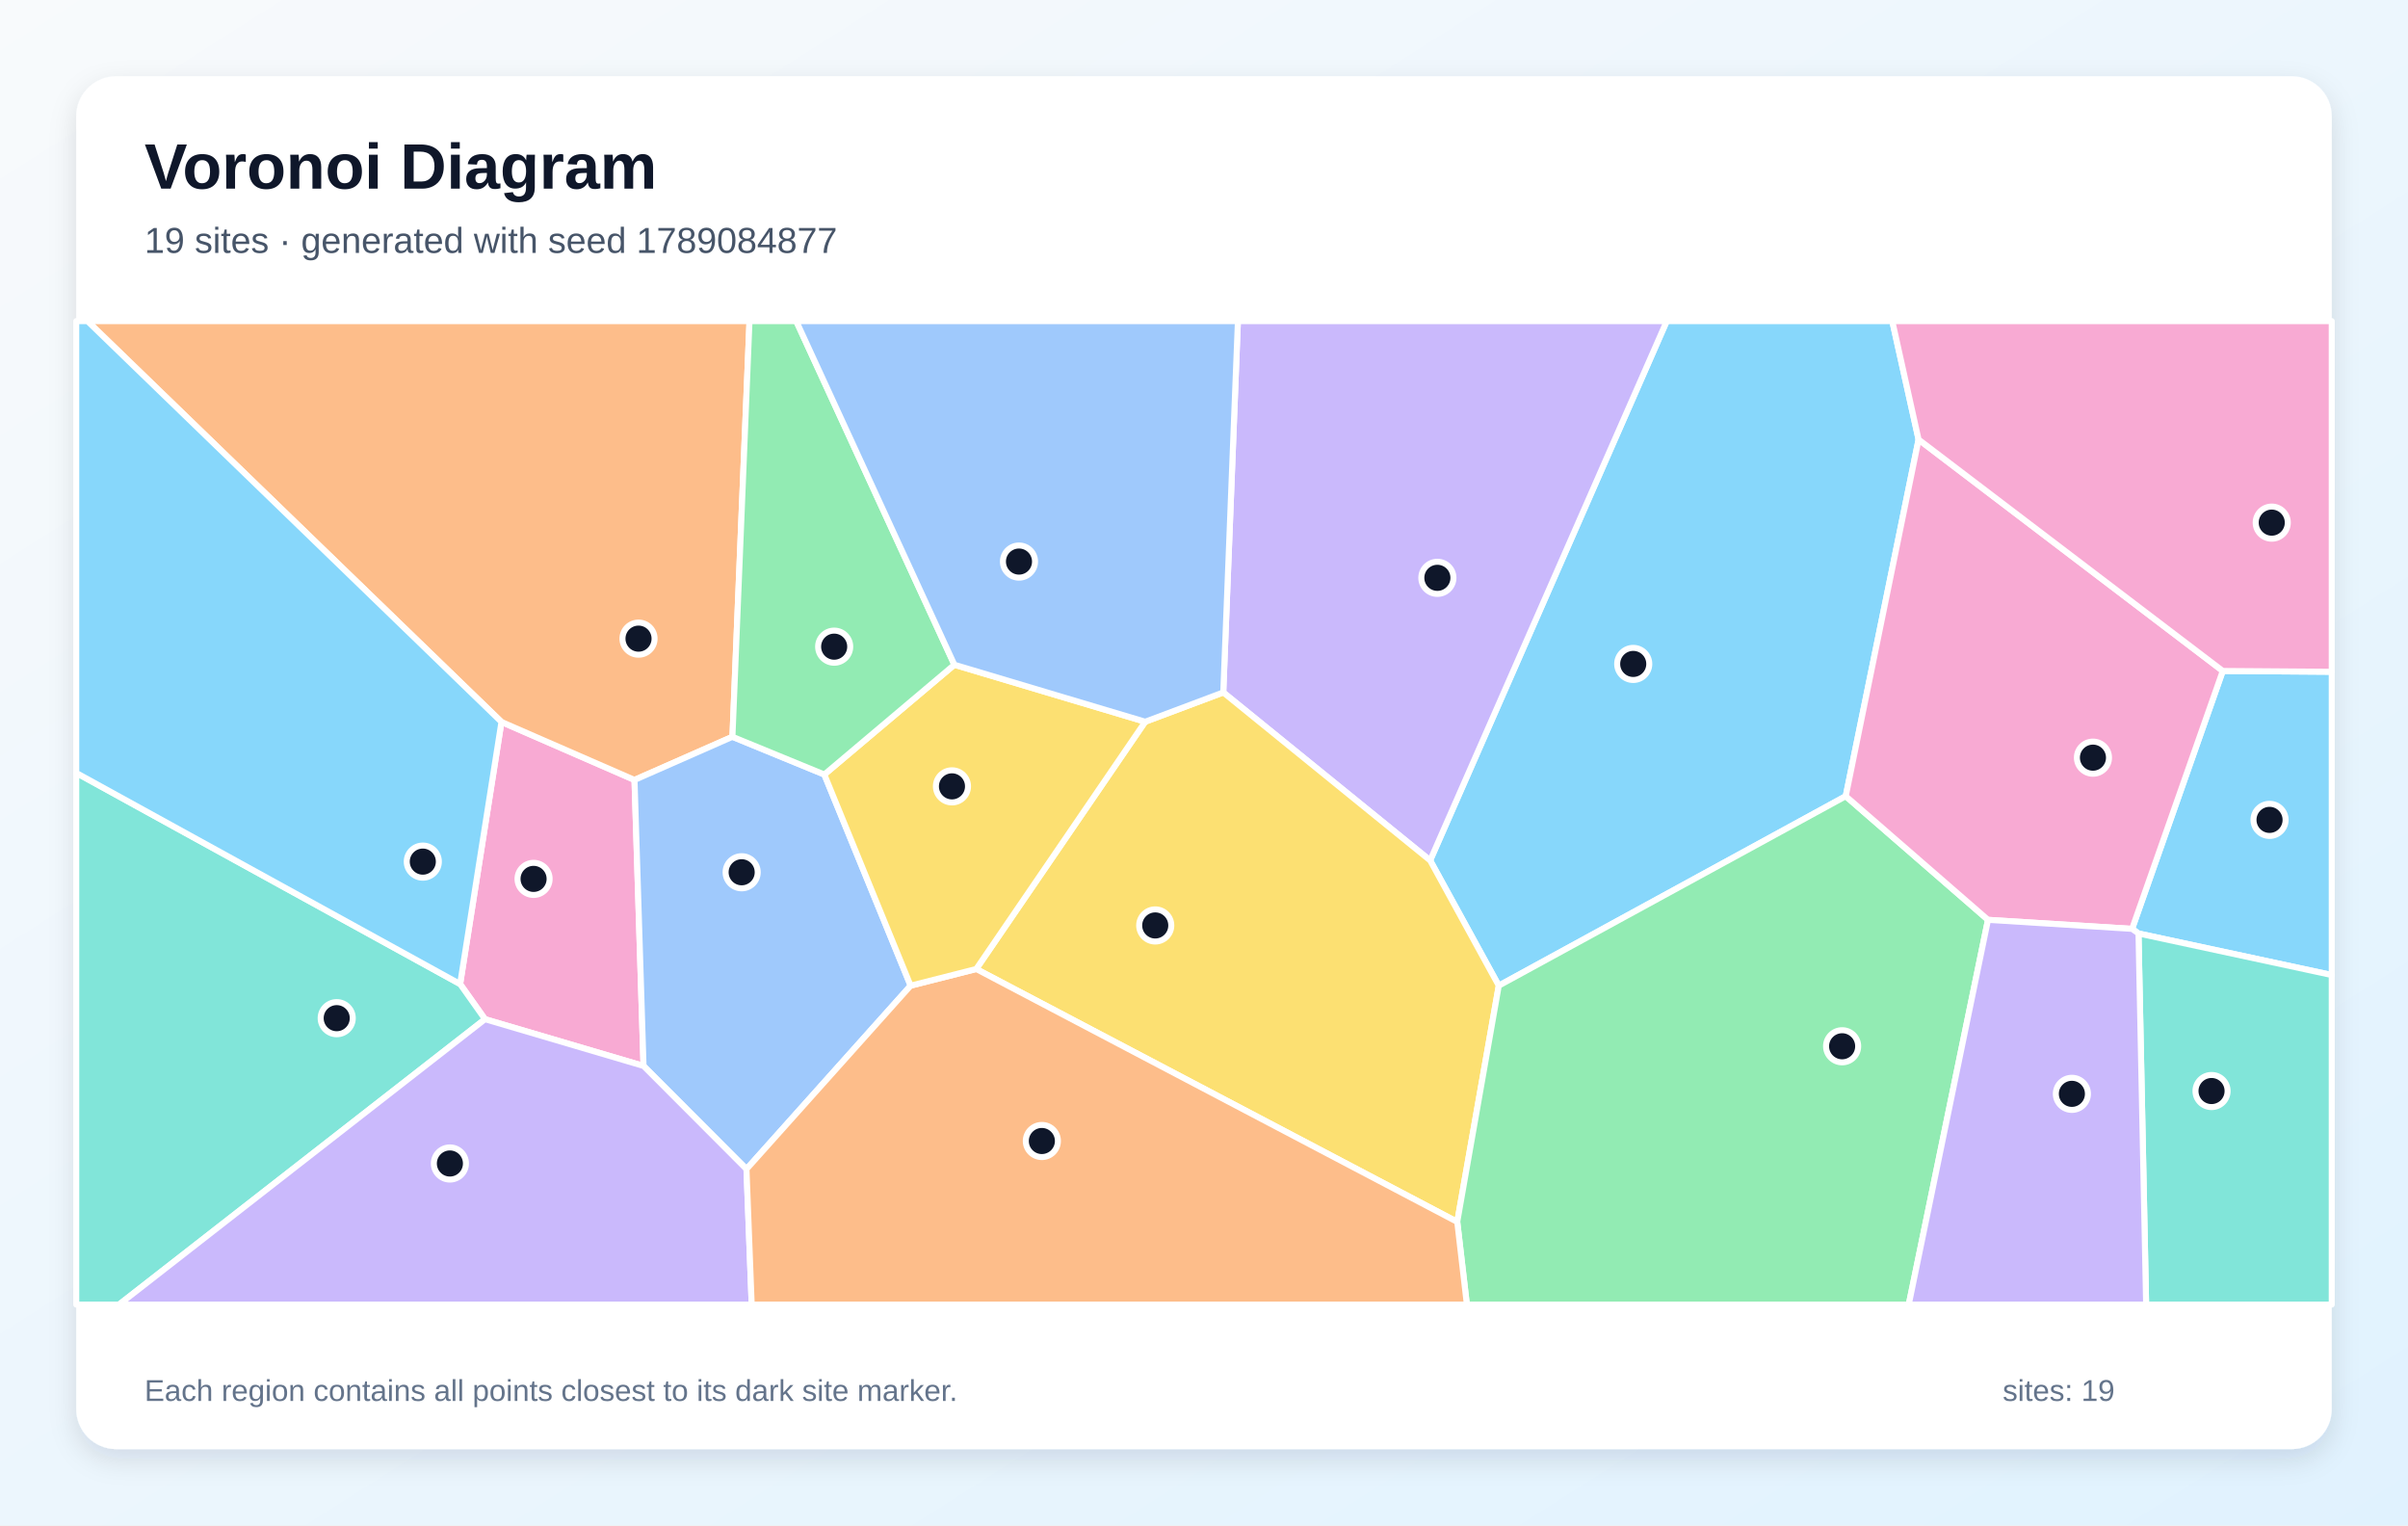
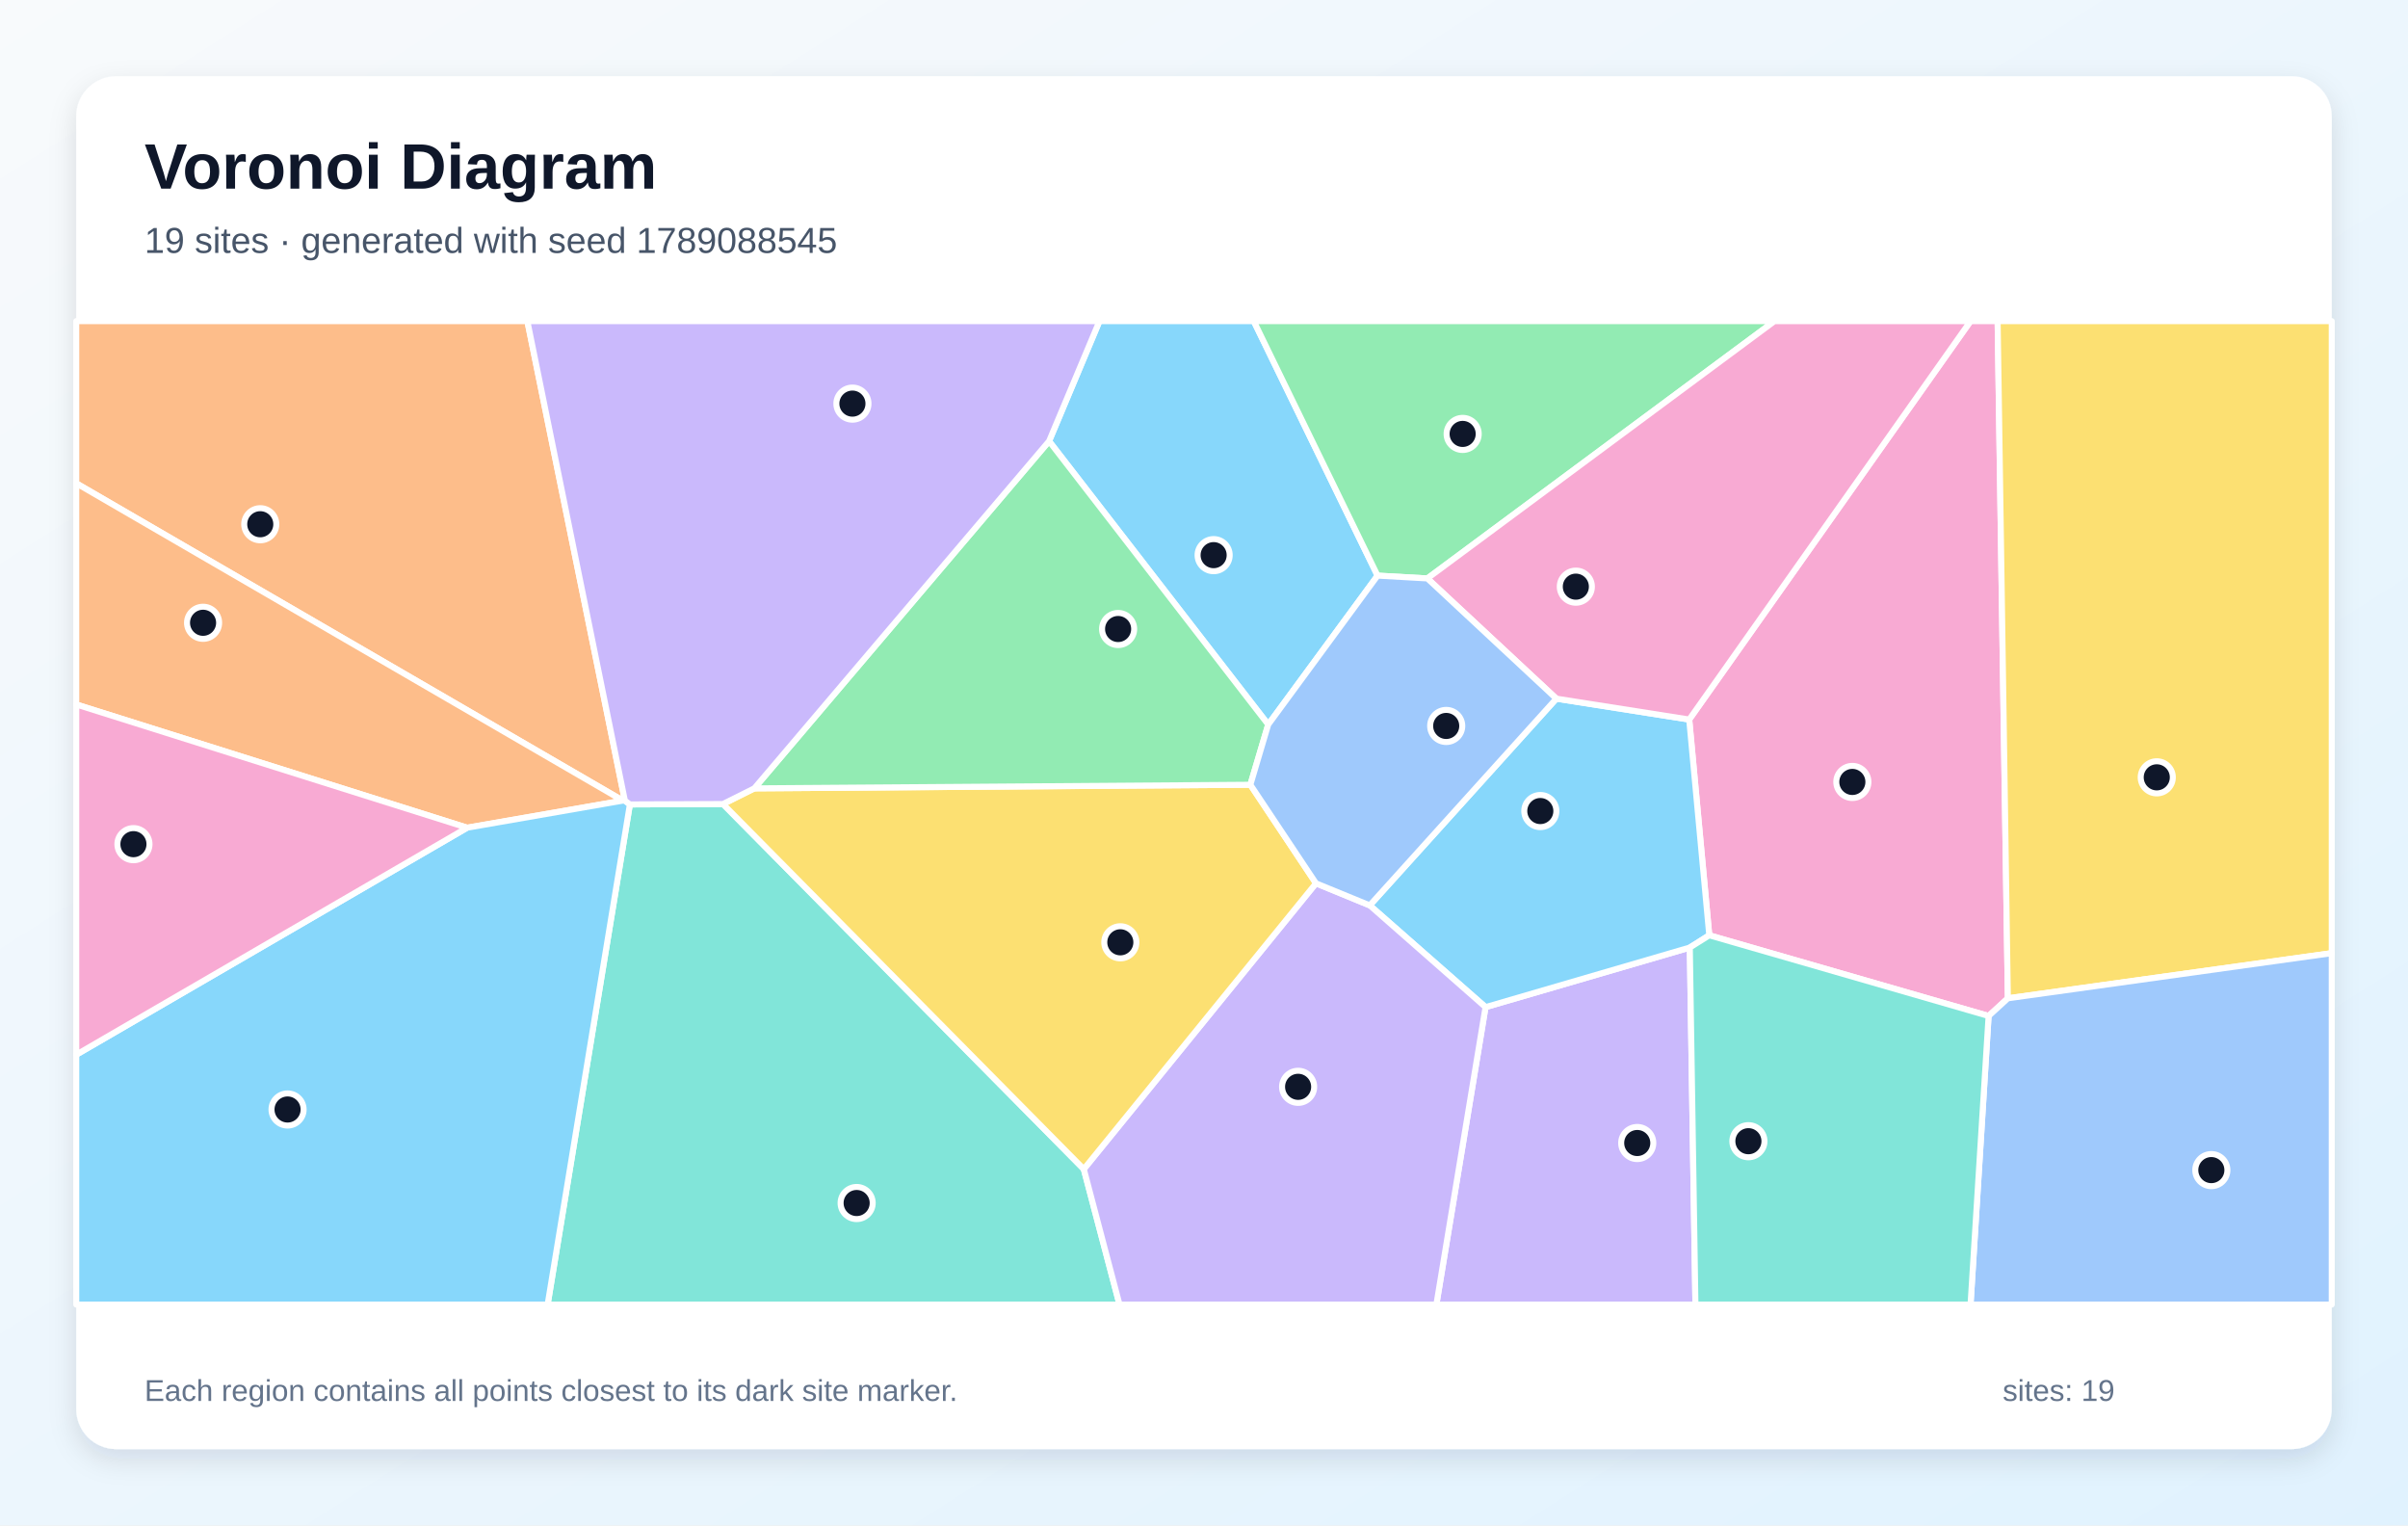
<svg xmlns="http://www.w3.org/2000/svg" width="1200" height="760" viewBox="0 0 1200 760" role="img" aria-labelledby="title description">
  <defs>
    <linearGradient id="background" x1="0" y1="0" x2="1" y2="1">
      <stop stop-color="#F8FAFC" />
      <stop offset="1" stop-color="#E0F2FE" />
    </linearGradient>
    <filter id="shadow" x="-10%" y="-10%" width="120%" height="120%">
      <feDropShadow dx="0" dy="5" stdDeviation="7" flood-color="#0F172A" flood-opacity=".12" />
    </filter>
  </defs>
  <rect width="1200" height="760" fill="url(#background)" />
  <rect x="38" y="38" width="1124" height="684" rx="20" fill="#FFFFFF" filter="url(#shadow)" />
  <g font-family="Arial, sans-serif">
    <text x="72" y="94" font-size="32" font-weight="700" fill="#0F172A">Voronoi Diagram</text>
-     <text x="72" y="126" font-size="18" fill="#475569">19 sites · generated with seed 1789084877</text>
+     <text x="72" y="126" font-size="18" fill="#475569">19 sites · generated with seed 1789088545</text>
  </g>
  <g stroke="#FFFFFF" stroke-width="3" stroke-linejoin="round">
-     <polygon points="956.1,219.0 919.8,396.7 746.9,491.1 712.7,428.7 830.6,160.0 943.0,160.0" fill="#38BDF8" fill-opacity="0.60" />
-     <polygon points="609.6,345.0 616.9,160.0 830.6,160.0 712.7,428.7" fill="#A78BFA" fill-opacity="0.60" />
-     <polygon points="320.7,531.1 241.7,507.8 229.3,490.3 249.9,359.7 316.2,388.6" fill="#F472B6" fill-opacity="0.60" />
-     <polygon points="365.0,367.1 316.2,388.6 249.9,359.7 43.6,160.0 373.5,160.0" fill="#FB923C" fill-opacity="0.60" />
-     <polygon points="486.5,482.8 570.7,359.6 609.6,345.0 712.7,428.7 746.9,491.1 726.2,608.8" fill="#FACC15" fill-opacity="0.60" />
-     <polygon points="726.2,608.8 746.9,491.1 919.8,396.7 990.7,458.3 951.2,650.0 731.0,650.0" fill="#4ADE80" fill-opacity="0.60" />
-     <polygon points="38.0,385.1 229.3,490.3 241.7,507.8 59.3,650.0 38.0,650.0" fill="#2DD4BF" fill-opacity="0.60" />
-     <polygon points="410.8,385.9 453.8,491.1 372.0,582.5 320.7,531.1 316.2,388.6 365.0,367.1" fill="#60A5FA" fill-opacity="0.60" />
-     <polygon points="1065.7,465.1 1062.5,462.8 1107.7,334.3 1162.0,334.7 1162.0,485.8" fill="#38BDF8" fill-opacity="0.60" />
-     <polygon points="241.7,507.8 320.7,531.1 372.0,582.5 374.6,650.0 59.3,650.0" fill="#A78BFA" fill-opacity="0.60" />
-     <polygon points="1107.7,334.3 1062.5,462.8 990.7,458.3 919.8,396.7 956.1,219.0" fill="#F472B6" fill-opacity="0.60" />
-     <polygon points="372.0,582.5 453.8,491.1 486.5,482.8 726.2,608.8 731.0,650.0 374.6,650.0" fill="#FB923C" fill-opacity="0.60" />
-     <polygon points="570.7,359.6 486.5,482.8 453.8,491.1 410.8,385.9 475.6,331.2" fill="#FACC15" fill-opacity="0.60" />
-     <polygon points="475.6,331.2 410.8,385.9 365.0,367.1 373.5,160.0 396.8,160.0" fill="#4ADE80" fill-opacity="0.60" />
-     <polygon points="1065.7,465.1 1162.0,485.8 1162.0,650.0 1069.5,650.0" fill="#2DD4BF" fill-opacity="0.60" />
-     <polygon points="570.7,359.6 475.6,331.2 396.8,160.0 616.9,160.0 609.6,345.0" fill="#60A5FA" fill-opacity="0.60" />
-     <polygon points="38.0,385.1 38.0,160.0 43.6,160.0 249.9,359.7 229.3,490.3" fill="#38BDF8" fill-opacity="0.60" />
-     <polygon points="990.7,458.3 1062.5,462.8 1065.7,465.1 1069.5,650.0 951.2,650.0" fill="#A78BFA" fill-opacity="0.60" />
-     <polygon points="1107.7,334.3 956.1,219.0 943.0,160.0 1162.0,160.0 1162.0,334.7" fill="#F472B6" fill-opacity="0.60" />
+     <polygon points="632.0,361.0 522.8,219.8 547.9,160.0 624.8,160.0 686.5,286.8" fill="#38BDF8" fill-opacity="0.60" />
+     <polygon points="740.3,501.8 842.1,472.1 844.9,650.0 715.8,650.0" fill="#A78BFA" fill-opacity="0.60" />
+     <polygon points="1000.6,497.4 991.0,506.2 851.8,466.0 841.8,358.5 982.0,160.0 995.5,160.0" fill="#F472B6" fill-opacity="0.60" />
+     <polygon points="311.4,398.9 310.4,398.9 38.0,240.8 38.0,160.0 262.8,160.0" fill="#FB923C" fill-opacity="0.60" />
+     <polygon points="1000.6,497.4 995.5,160.0 1162.0,160.0 1162.0,474.9" fill="#FACC15" fill-opacity="0.60" />
+     <polygon points="711.3,288.2 686.5,286.8 624.8,160.0 884.3,160.0" fill="#4ADE80" fill-opacity="0.60" />
+     <polygon points="313.9,400.8 360.3,400.6 540.1,582.5 557.9,650.0 272.9,650.0" fill="#2DD4BF" fill-opacity="0.60" />
+     <polygon points="991.0,506.2 1000.6,497.4 1162.0,474.9 1162.0,650.0 982.0,650.0" fill="#60A5FA" fill-opacity="0.60" />
+     <polygon points="775.6,348.1 841.8,358.5 851.8,466.0 842.1,472.1 740.3,501.8 682.6,451.1" fill="#38BDF8" fill-opacity="0.60" />
+     <polygon points="540.1,582.5 655.8,440.1 682.6,451.1 740.3,501.8 715.8,650.0 557.9,650.0" fill="#A78BFA" fill-opacity="0.60" />
+     <polygon points="841.8,358.5 775.6,348.1 711.3,288.2 884.3,160.0 982.0,160.0" fill="#F472B6" fill-opacity="0.60" />
+     <polygon points="232.8,412.4 38.0,351.0 38.0,240.8 310.4,398.9" fill="#FB923C" fill-opacity="0.60" />
+     <polygon points="655.8,440.1 540.1,582.5 360.3,400.6 375.9,392.8 623.1,391.0" fill="#FACC15" fill-opacity="0.60" />
+     <polygon points="623.1,391.0 375.9,392.8 522.8,219.8 632.0,361.0" fill="#4ADE80" fill-opacity="0.60" />
+     <polygon points="842.1,472.1 851.8,466.0 991.0,506.2 982.0,650.0 844.9,650.0" fill="#2DD4BF" fill-opacity="0.60" />
+     <polygon points="711.3,288.2 775.6,348.1 682.6,451.1 655.8,440.1 623.1,391.0 632.0,361.0 686.5,286.8" fill="#60A5FA" fill-opacity="0.60" />
+     <polygon points="38.0,525.5 232.8,412.4 310.4,398.9 311.4,398.9 313.9,400.8 272.9,650.0 38.0,650.0" fill="#38BDF8" fill-opacity="0.60" />
+     <polygon points="375.9,392.8 360.3,400.6 313.9,400.8 311.4,398.9 262.8,160.0 547.9,160.0 522.8,219.8" fill="#A78BFA" fill-opacity="0.60" />
+     <polygon points="38.0,525.5 38.0,351.0 232.8,412.4" fill="#F472B6" fill-opacity="0.60" />
  </g>
  <g>
-     <circle cx="813.9" cy="330.8" r="8" fill="#0F172A" stroke="#FFFFFF" stroke-width="3" />
-     <circle cx="716.3" cy="287.9" r="8" fill="#0F172A" stroke="#FFFFFF" stroke-width="3" />
-     <circle cx="265.9" cy="437.9" r="8" fill="#0F172A" stroke="#FFFFFF" stroke-width="3" />
-     <circle cx="318.2" cy="318.2" r="8" fill="#0F172A" stroke="#FFFFFF" stroke-width="3" />
-     <circle cx="575.7" cy="461.1" r="8" fill="#0F172A" stroke="#FFFFFF" stroke-width="3" />
-     <circle cx="918.0" cy="521.3" r="8" fill="#0F172A" stroke="#FFFFFF" stroke-width="3" />
-     <circle cx="167.8" cy="507.3" r="8" fill="#0F172A" stroke="#FFFFFF" stroke-width="3" />
-     <circle cx="369.6" cy="434.6" r="8" fill="#0F172A" stroke="#FFFFFF" stroke-width="3" />
-     <circle cx="1131.0" cy="408.5" r="8" fill="#0F172A" stroke="#FFFFFF" stroke-width="3" />
-     <circle cx="224.2" cy="579.7" r="8" fill="#0F172A" stroke="#FFFFFF" stroke-width="3" />
-     <circle cx="1043.0" cy="377.5" r="8" fill="#0F172A" stroke="#FFFFFF" stroke-width="3" />
-     <circle cx="519.2" cy="568.5" r="8" fill="#0F172A" stroke="#FFFFFF" stroke-width="3" />
-     <circle cx="474.4" cy="391.8" r="8" fill="#0F172A" stroke="#FFFFFF" stroke-width="3" />
-     <circle cx="415.7" cy="322.2" r="8" fill="#0F172A" stroke="#FFFFFF" stroke-width="3" />
-     <circle cx="1102.1" cy="543.6" r="8" fill="#0F172A" stroke="#FFFFFF" stroke-width="3" />
-     <circle cx="507.8" cy="279.8" r="8" fill="#0F172A" stroke="#FFFFFF" stroke-width="3" />
-     <circle cx="210.7" cy="429.3" r="8" fill="#0F172A" stroke="#FFFFFF" stroke-width="3" />
-     <circle cx="1032.5" cy="545.0" r="8" fill="#0F172A" stroke="#FFFFFF" stroke-width="3" />
-     <circle cx="1132.1" cy="260.4" r="8" fill="#0F172A" stroke="#FFFFFF" stroke-width="3" />
+     <circle cx="604.8" cy="276.6" r="8" fill="#0F172A" stroke="#FFFFFF" stroke-width="3" />
+     <circle cx="815.9" cy="569.5" r="8" fill="#0F172A" stroke="#FFFFFF" stroke-width="3" />
+     <circle cx="923.1" cy="389.6" r="8" fill="#0F172A" stroke="#FFFFFF" stroke-width="3" />
+     <circle cx="129.7" cy="261.2" r="8" fill="#0F172A" stroke="#FFFFFF" stroke-width="3" />
+     <circle cx="1074.8" cy="387.3" r="8" fill="#0F172A" stroke="#FFFFFF" stroke-width="3" />
+     <circle cx="728.9" cy="216.2" r="8" fill="#0F172A" stroke="#FFFFFF" stroke-width="3" />
+     <circle cx="426.9" cy="599.4" r="8" fill="#0F172A" stroke="#FFFFFF" stroke-width="3" />
+     <circle cx="1102.0" cy="583.0" r="8" fill="#0F172A" stroke="#FFFFFF" stroke-width="3" />
+     <circle cx="767.6" cy="404.1" r="8" fill="#0F172A" stroke="#FFFFFF" stroke-width="3" />
+     <circle cx="646.9" cy="541.5" r="8" fill="#0F172A" stroke="#FFFFFF" stroke-width="3" />
+     <circle cx="785.3" cy="292.3" r="8" fill="#0F172A" stroke="#FFFFFF" stroke-width="3" />
+     <circle cx="101.2" cy="310.3" r="8" fill="#0F172A" stroke="#FFFFFF" stroke-width="3" />
+     <circle cx="558.3" cy="469.5" r="8" fill="#0F172A" stroke="#FFFFFF" stroke-width="3" />
+     <circle cx="557.2" cy="313.4" r="8" fill="#0F172A" stroke="#FFFFFF" stroke-width="3" />
+     <circle cx="871.3" cy="568.6" r="8" fill="#0F172A" stroke="#FFFFFF" stroke-width="3" />
+     <circle cx="720.7" cy="361.7" r="8" fill="#0F172A" stroke="#FFFFFF" stroke-width="3" />
+     <circle cx="143.3" cy="552.8" r="8" fill="#0F172A" stroke="#FFFFFF" stroke-width="3" />
+     <circle cx="424.8" cy="201.1" r="8" fill="#0F172A" stroke="#FFFFFF" stroke-width="3" />
+     <circle cx="66.5" cy="420.6" r="8" fill="#0F172A" stroke="#FFFFFF" stroke-width="3" />
  </g>
  <g font-family="Arial, sans-serif" font-size="15" fill="#64748B">
    <text x="72" y="698">Each region contains all points closest to its dark site marker.</text>
    <text x="998" y="698">sites: 19</text>
  </g>
</svg>
